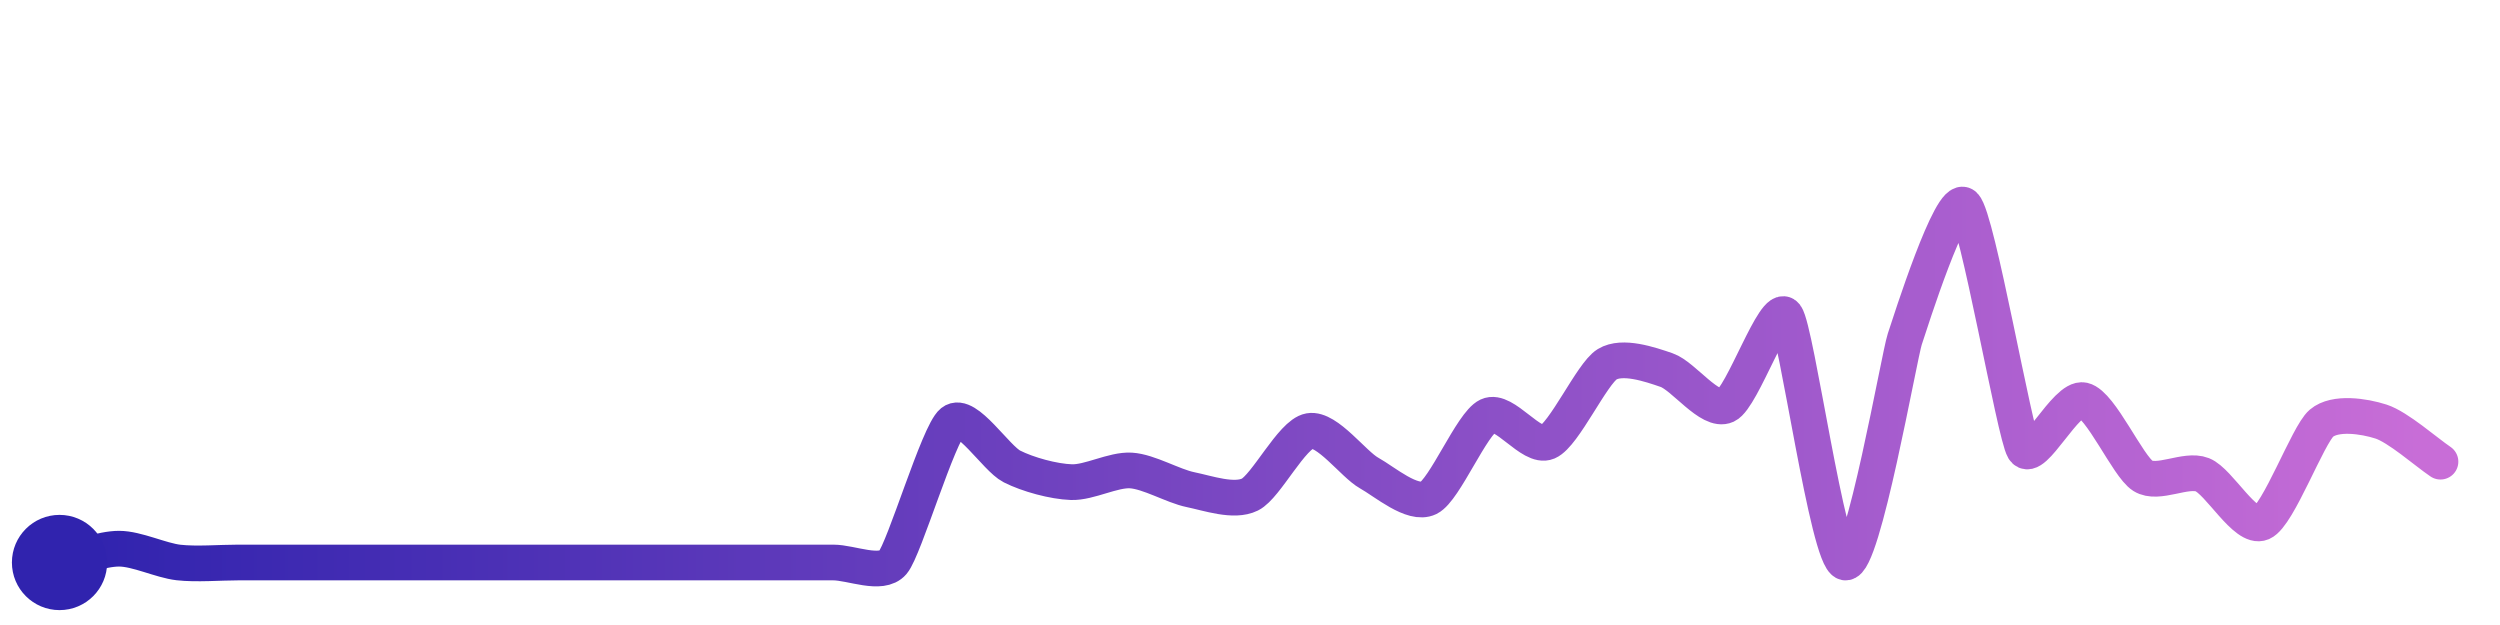
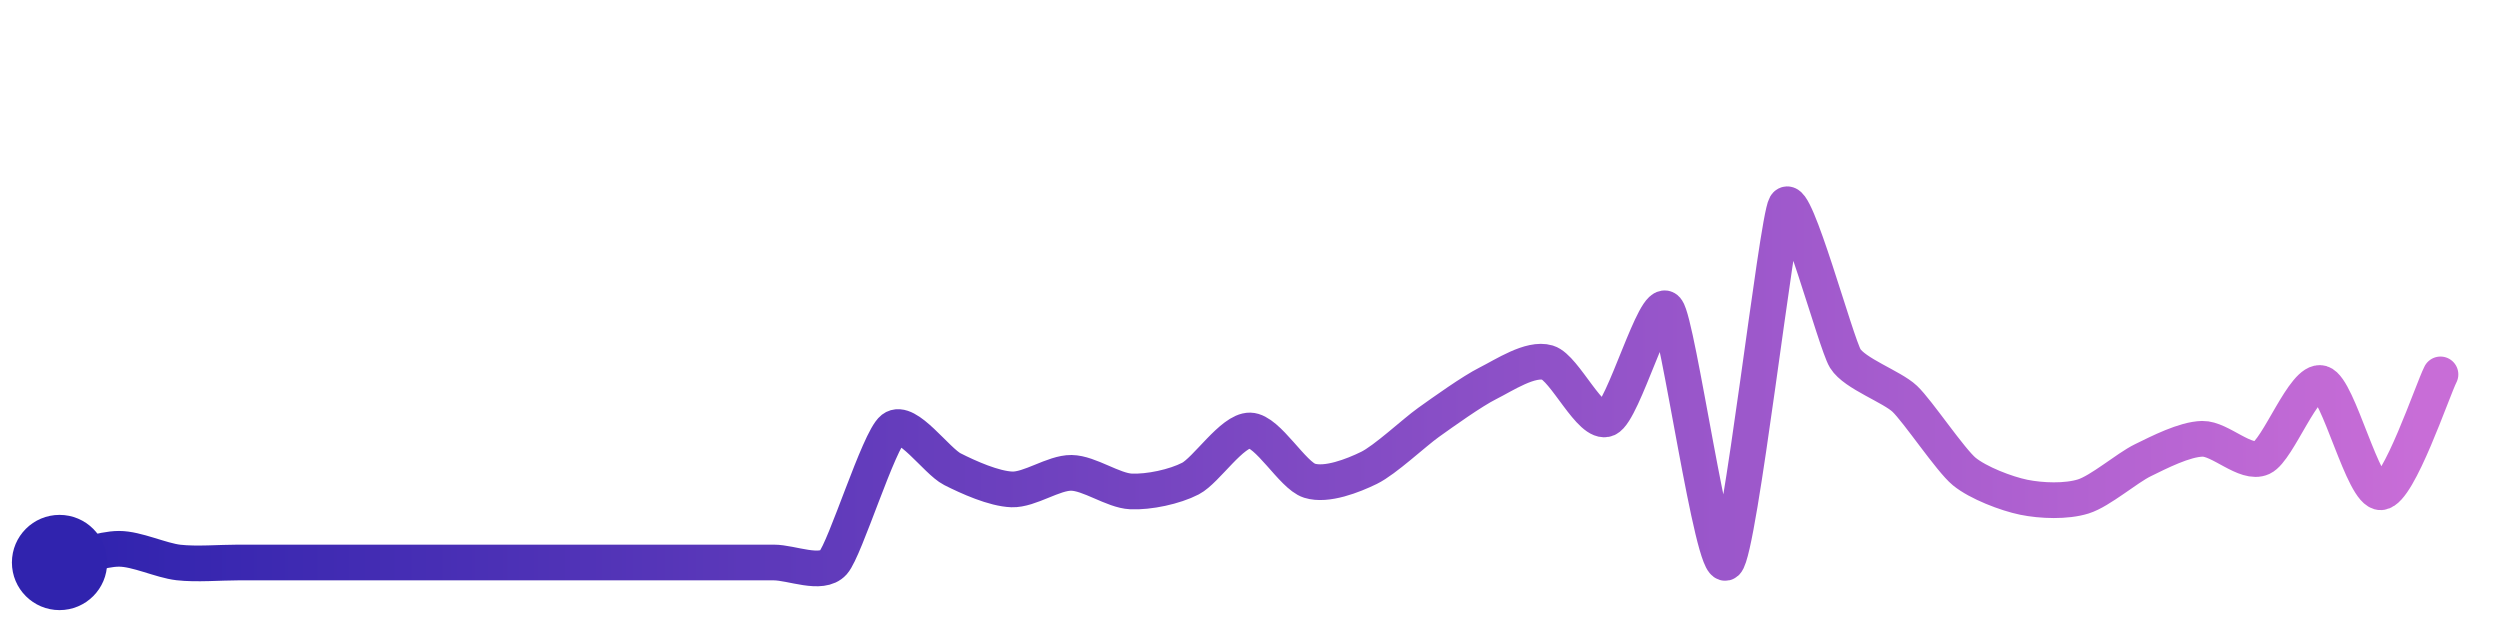
<svg xmlns="http://www.w3.org/2000/svg" width="200" height="50" viewBox="0 0 210 50">
  <defs>
    <linearGradient id="stroke" x1="0%" y1="0%" x2="100%" y2="0%">
      <stop stop-color="#3023AE" offset="0%" />
      <stop stop-color="#C86DD7" offset="100%" />
    </linearGradient>
  </defs>
-   <path stroke="url(#stroke)" stroke-width="3" stroke-linejoin="round" stroke-linecap="round" d="M5.00 46 C 6.46 45.66, 8.50 44.84, 10.00 44.84 S 13.51 45.83, 15.00 46.00 S 18.50 46.00, 20.00 46.00 S 23.50 46.00, 25.00 46.00 S 28.50 46.00, 30.00 46.00 S 33.50 46.00, 35.00 46.00 S 38.50 46.00, 40.00 46.00 S 43.50 46.00, 45.00 46.00 S 48.50 46.00, 50.00 46.00 S 53.50 46.00, 55.00 46.00 S 58.50 46.00, 60.00 46.00 S 63.50 46.00, 65.00 46.00 S 68.50 46.00, 70.00 46.00 S 74.03 47.14, 75.00 46.00 S 78.83 35.14, 80.00 34.20 S 83.66 37.25, 85.00 37.93 S 88.50 39.20, 90.00 39.25 S 93.50 38.18, 95.00 38.27 S 98.53 39.58, 100.00 39.88 S 103.65 40.96, 105.00 40.29 S 108.52 35.21, 110.00 34.95 S 113.69 37.75, 115.00 38.48 S 118.65 41.24, 120.00 40.58 S 123.64 34.31, 125.00 33.67 S 128.62 36.47, 130.00 35.88 S 133.72 30.13, 135.00 29.35 S 138.58 29.35, 140.00 29.84 S 143.64 33.44, 145.00 32.81 S 149.09 24.06, 150.00 25.25 S 153.53 45.71, 155.00 46.00 S 159.53 28.66, 160.00 27.24 S 163.90 14.98, 165.00 16.00 S 169.22 35.21, 170.00 36.49 S 173.54 32.04, 175.00 32.37 S 178.73 37.92, 180.00 38.72 S 183.60 38.08, 185.00 38.63 S 188.62 43.26, 190.00 42.66 S 193.86 35.27, 195.00 34.30 S 198.57 33.70, 200.00 34.16 S 203.76 36.69, 205.00 37.53" fill="none">
-     <animate attributeName="stroke-dashoffset" from="295.664" to="0" dur="2.2s" />
-     <animate attributeName="stroke-dasharray" from="295.664" to="295.664" />
+   <path stroke="url(#stroke)" stroke-width="3" stroke-linejoin="round" stroke-linecap="round" d="M5.00 46 C 6.46 45.66, 8.50 44.85, 10.00 44.85 S 13.51 45.83, 15.00 46.00 S 18.50 46.00, 20.00 46.00 S 23.50 46.00, 25.00 46.00 S 28.50 46.00, 30.00 46.00 S 33.50 46.00, 35.00 46.00 S 38.50 46.00, 40.00 46.00 S 43.50 46.00, 45.00 46.00 S 48.50 46.00, 50.00 46.00 S 53.50 46.00, 55.00 46.00 S 58.50 46.00, 60.00 46.00 S 63.50 46.00, 65.00 46.00 S 69.00 47.12, 70.00 46.00 S 73.82 35.69, 75.00 34.77 S 78.66 37.48, 80.00 38.16 S 83.50 39.81, 85.00 39.86 S 88.50 38.45, 90.00 38.47 S 93.50 39.96, 95.00 40.03 S 98.67 39.64, 100.00 38.95 S 103.50 34.88, 105.00 34.91 S 108.57 38.68, 110.00 39.13 S 113.65 38.71, 115.00 38.05 S 118.78 35.10, 120.00 34.23 S 123.66 31.61, 125.00 30.94 S 128.56 28.78, 130.00 29.21 S 133.63 34.54, 135.00 33.93 S 139.04 23.59, 140.00 24.74 S 143.87 46.99, 145.00 46.00 S 149.24 17.30, 150.00 16.00 S 154.21 27.58, 155.00 28.86 S 158.91 31.22, 160.00 32.25 S 163.84 37.41, 165.00 38.36 S 168.53 40.22, 170.00 40.52 S 173.57 40.90, 175.00 40.45 S 178.65 38.07, 180.00 37.41 S 183.50 35.64, 185.00 35.61 S 188.64 37.83, 190.00 37.20 S 193.56 30.52, 195.00 30.94 S 198.50 40.21, 200.00 40.10 S 204.32 31.54, 205.00 30.20" fill="none">
+     <animate attributeName="stroke-dashoffset" from="296.924" to="0" dur="2.2s" />
+     <animate attributeName="stroke-dasharray" from="296.924" to="296.924" />
  </path>
  <circle r="4" cx="5" cy="46" fill="#3023AE" />
-   <circle r="4" cx="205" cy="37.529" fill="#C86DD7" opacity="0">
+   <circle r="4" cx="205" cy="30.201" fill="#C86DD7" opacity="0">
    <animate attributeName="opacity" from="0" to="1" dur="0.1s" begin="2.2s" fill="freeze" />
  </circle>
</svg>
